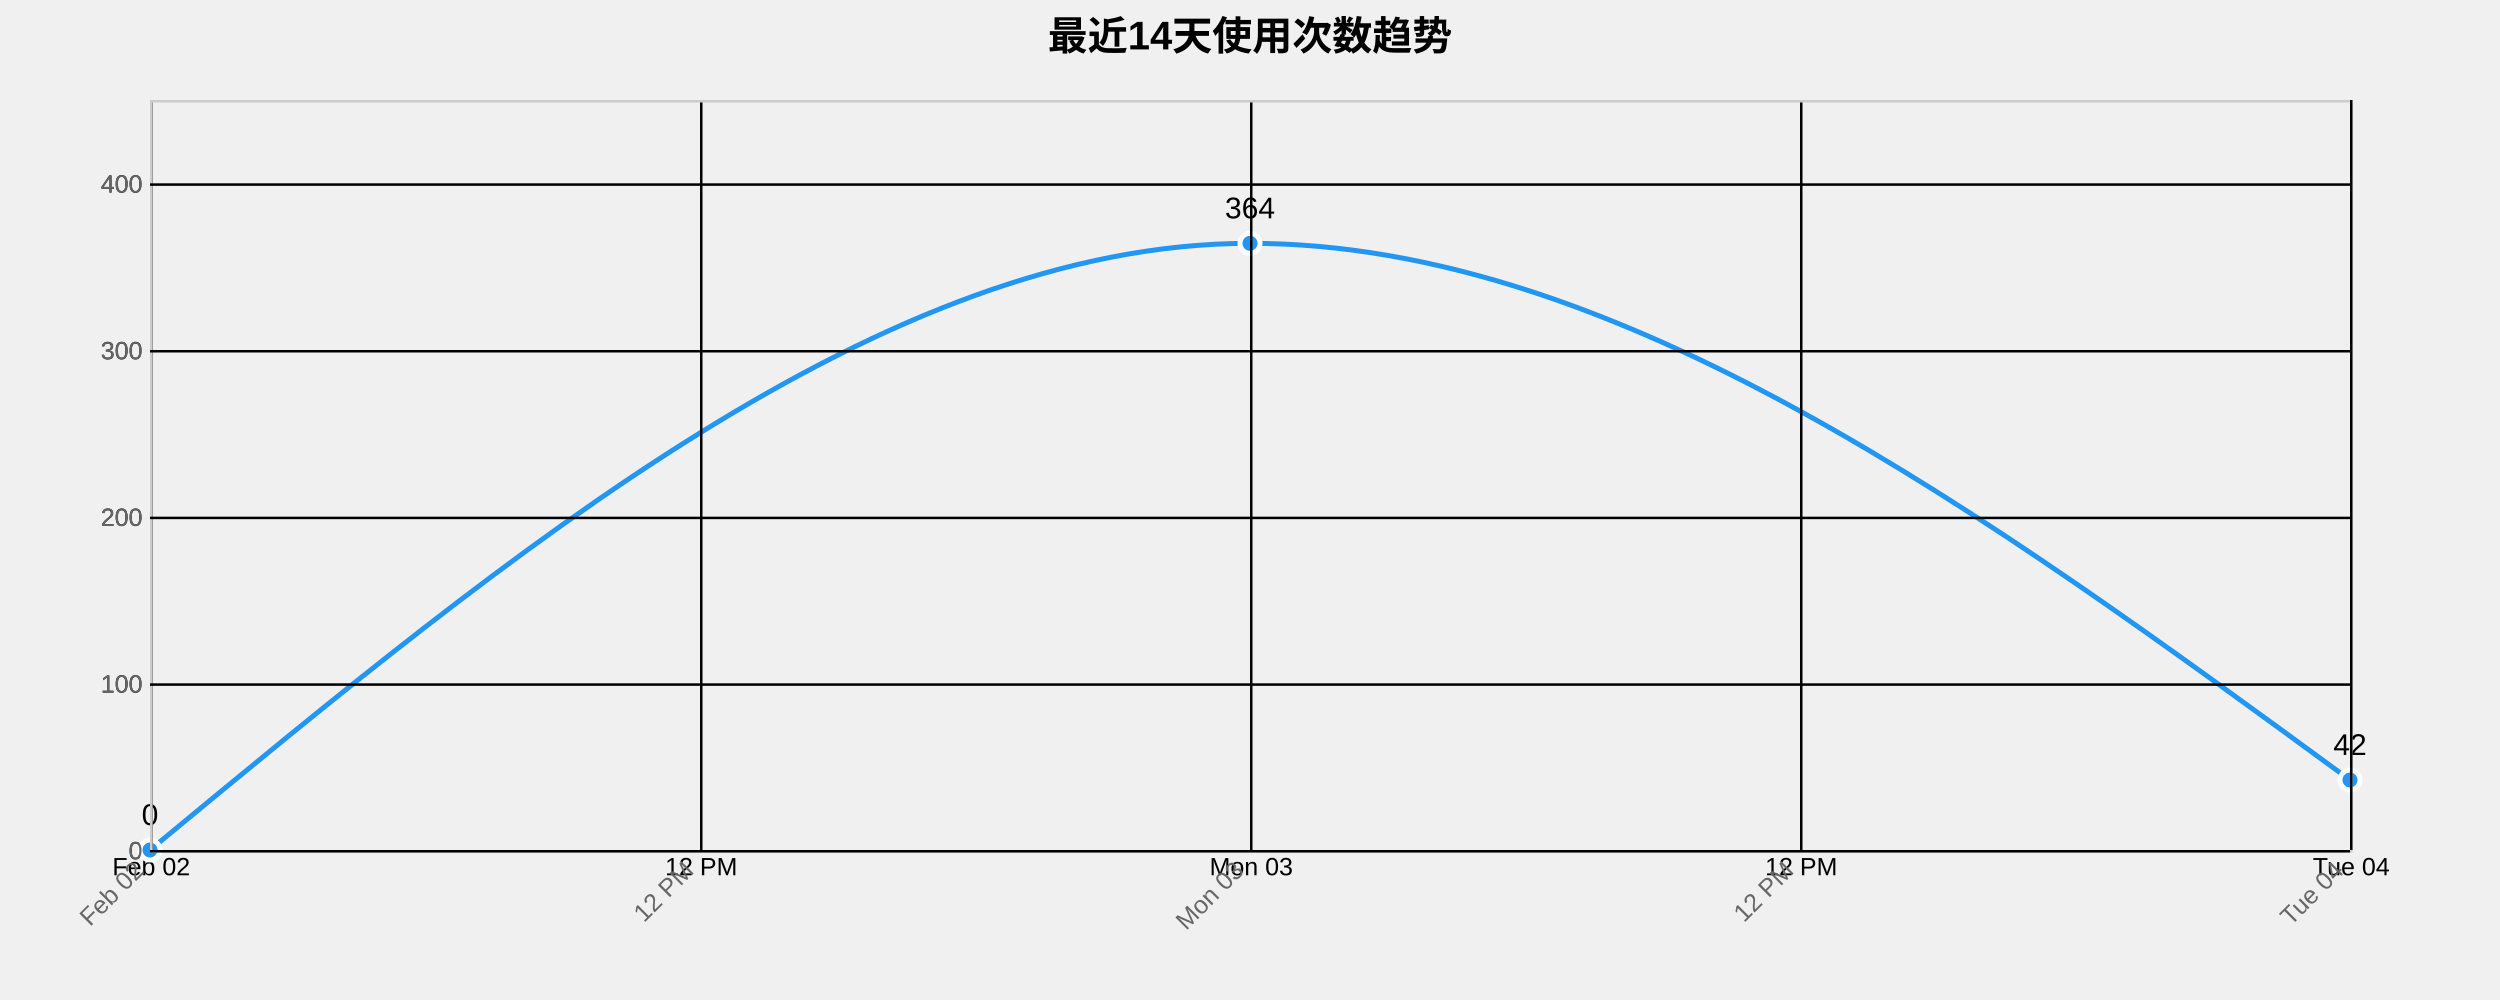
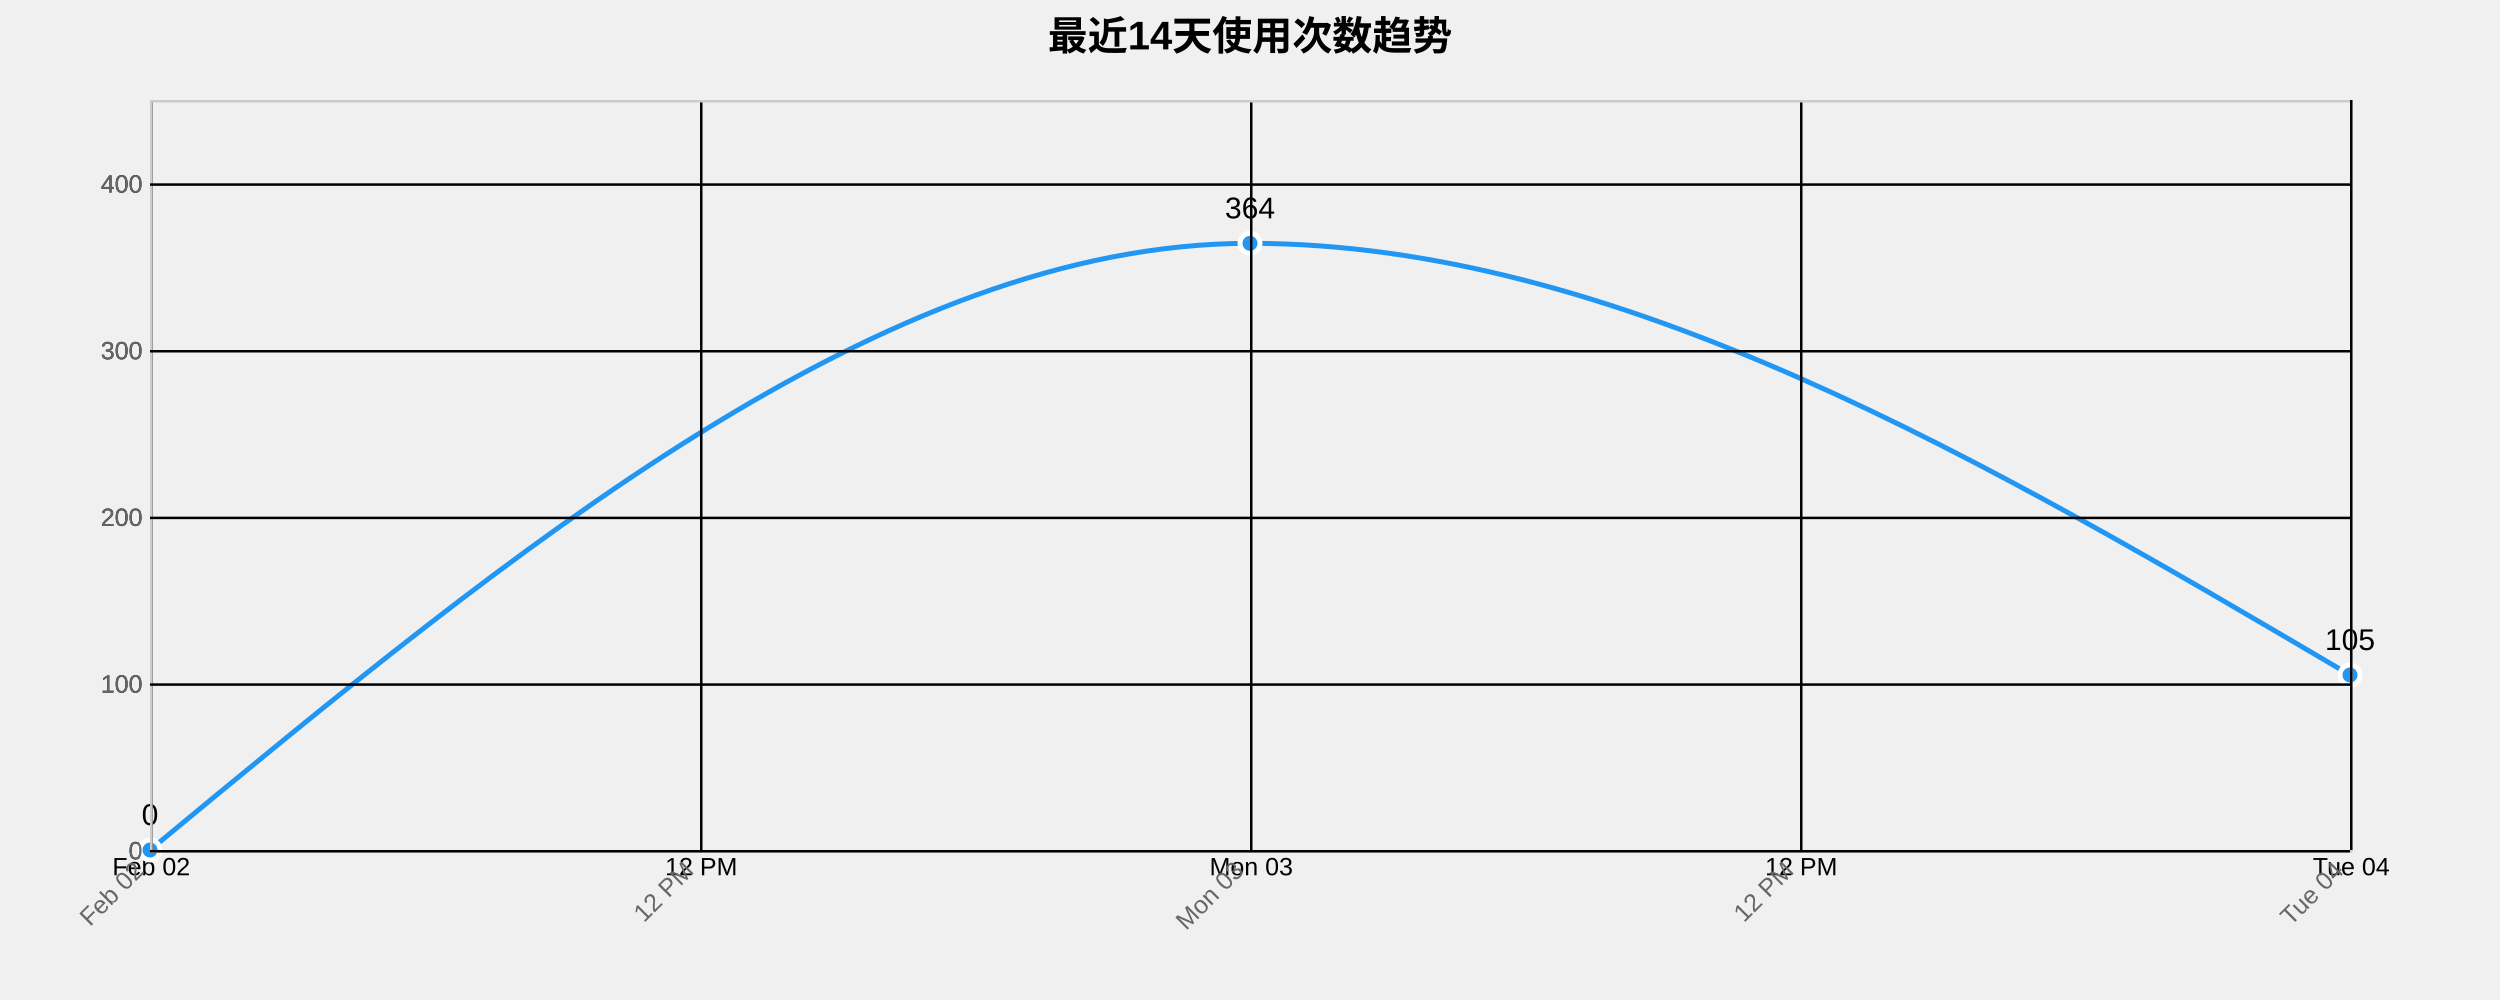
<svg xmlns="http://www.w3.org/2000/svg" width="1000" height="400">
  <g transform="translate(60,40)">
    <text x="440" y="-20" text-anchor="middle" style="font-size: 16px; font-weight: bold;">最近14天使用次数趋势</text>
    <g class="grid" transform="translate(0,300)" fill="none" font-size="10" font-family="sans-serif" text-anchor="middle">
      <path class="domain" stroke="currentColor" d="M0.5,-300V0.5H880.5V-300" />
      <g class="tick" opacity="1" transform="translate(0.5,0)">
        <line stroke="currentColor" y2="-300" />
        <text fill="currentColor" y="3" dy="0.71em">Feb 02</text>
      </g>
      <g class="tick" opacity="1" transform="translate(220.5,0)">
        <line stroke="currentColor" y2="-300" />
        <text fill="currentColor" y="3" dy="0.71em">12 PM</text>
      </g>
      <g class="tick" opacity="1" transform="translate(440.5,0)">
        <line stroke="currentColor" y2="-300" />
        <text fill="currentColor" y="3" dy="0.71em">Mon 03</text>
      </g>
      <g class="tick" opacity="1" transform="translate(660.5,0)">
        <line stroke="currentColor" y2="-300" />
        <text fill="currentColor" y="3" dy="0.71em">12 PM</text>
      </g>
      <g class="tick" opacity="1" transform="translate(880.5,0)">
        <line stroke="currentColor" y2="-300" />
        <text fill="currentColor" y="3" dy="0.71em">Tue 04</text>
      </g>
    </g>
    <g class="grid" fill="none" font-size="10" font-family="sans-serif" text-anchor="end">
      <path class="domain" stroke="currentColor" d="M880,300.5H0.5V0.5H880" />
      <g class="tick" opacity="1" transform="translate(0,300.5)">
        <line stroke="currentColor" x2="880" />
        <text fill="currentColor" x="-3" dy="0.32em">0</text>
      </g>
      <g class="tick" opacity="1" transform="translate(0,233.8333)">
        <line stroke="currentColor" x2="880" />
        <text fill="currentColor" x="-3" dy="0.32em">100</text>
      </g>
      <g class="tick" opacity="1" transform="translate(0,167.1667)">
        <line stroke="currentColor" x2="880" />
        <text fill="currentColor" x="-3" dy="0.32em">200</text>
      </g>
      <g class="tick" opacity="1" transform="translate(0,100.5)">
        <line stroke="currentColor" x2="880" />
        <text fill="currentColor" x="-3" dy="0.32em">300</text>
      </g>
      <g class="tick" opacity="1" transform="translate(0,33.83333)">
        <line stroke="currentColor" x2="880" />
        <text fill="currentColor" x="-3" dy="0.32em">400</text>
      </g>
    </g>
-     <path class="area" d="M0,300C146.667,178.667,293.333,57.333,440,57.333C586.667,57.333,733.333,164.667,880,272L880,300C733.333,300,586.667,300,440,300C293.333,300,146.667,300,0,300Z" style="fill: url(#area-gradient); opacity: 0.3;" />
-     <path class="line" d="M0,300C146.667,178.667,293.333,57.333,440,57.333C586.667,57.333,733.333,164.667,880,272" style="fill: none; stroke: #2196F3; stroke-width: 2px;" />
+     <path class="area" d="M0,300C146.667,178.667,293.333,57.333,440,57.333C586.667,57.333,733.333,143.667,880,230L880,300C733.333,300,586.667,300,440,300C293.333,300,146.667,300,0,300Z" style="fill: url(#area-gradient); opacity: 0.3;" />
+     <path class="line" d="M0,300C146.667,178.667,293.333,57.333,440,57.333C586.667,57.333,733.333,143.667,880,230" style="fill: none; stroke: #2196F3; stroke-width: 2px;" />
    <circle class="dot" cx="0" cy="300" r="4" style="fill: #2196F3; stroke: #fff; stroke-width: 2px;" />
    <circle class="dot" cx="440" cy="57.333" r="4" style="fill: #2196F3; stroke: #fff; stroke-width: 2px;" />
-     <circle class="dot" cx="880" cy="272" r="4" style="fill: #2196F3; stroke: #fff; stroke-width: 2px;" />
+     <circle class="dot" cx="880" cy="230" r="4" style="fill: #2196F3; stroke: #fff; stroke-width: 2px;" />
    <text class="label" x="0" y="290" text-anchor="middle" style="font-size: 12px;">0</text>
    <text class="label" x="440" y="47.333" text-anchor="middle" style="font-size: 12px;">364</text>
-     <text class="label" x="880" y="262" text-anchor="middle" style="font-size: 12px;">42</text>
+     <text class="label" x="880" y="220" text-anchor="middle" style="font-size: 12px;">105</text>
    <g class="x-axis" transform="translate(0,300)" fill="none" font-size="10" font-family="sans-serif" text-anchor="middle">
      <path class="domain" stroke="currentColor" d="M0.5,-300V0.5H880.5V-300" />
      <g class="tick" opacity="1" transform="translate(0.5,0)">
        <line stroke="currentColor" y2="-300" />
        <text fill="currentColor" y="3" dy=".15em" style="text-anchor: end;" dx="-.8em" transform="rotate(-45)">Feb 02</text>
      </g>
      <g class="tick" opacity="1" transform="translate(220.5,0)">
        <line stroke="currentColor" y2="-300" />
        <text fill="currentColor" y="3" dy=".15em" style="text-anchor: end;" dx="-.8em" transform="rotate(-45)">12 PM</text>
      </g>
      <g class="tick" opacity="1" transform="translate(440.5,0)">
        <line stroke="currentColor" y2="-300" />
        <text fill="currentColor" y="3" dy=".15em" style="text-anchor: end;" dx="-.8em" transform="rotate(-45)">Mon 03</text>
      </g>
      <g class="tick" opacity="1" transform="translate(660.5,0)">
        <line stroke="currentColor" y2="-300" />
        <text fill="currentColor" y="3" dy=".15em" style="text-anchor: end;" dx="-.8em" transform="rotate(-45)">12 PM</text>
      </g>
      <g class="tick" opacity="1" transform="translate(880.5,0)">
        <line stroke="currentColor" y2="-300" />
        <text fill="currentColor" y="3" dy=".15em" style="text-anchor: end;" dx="-.8em" transform="rotate(-45)">Tue 04</text>
      </g>
    </g>
    <g class="y-axis" fill="none" font-size="10" font-family="sans-serif" text-anchor="end">
      <path class="domain" stroke="currentColor" d="M880,300.5H0.5V0.5H880" />
      <g class="tick" opacity="1" transform="translate(0,300.5)">
        <line stroke="currentColor" x2="880" />
        <text fill="currentColor" x="-3" dy="0.32em">0</text>
      </g>
      <g class="tick" opacity="1" transform="translate(0,233.8333)">
        <line stroke="currentColor" x2="880" />
        <text fill="currentColor" x="-3" dy="0.32em">100</text>
      </g>
      <g class="tick" opacity="1" transform="translate(0,167.1667)">
        <line stroke="currentColor" x2="880" />
        <text fill="currentColor" x="-3" dy="0.32em">200</text>
      </g>
      <g class="tick" opacity="1" transform="translate(0,100.5)">
        <line stroke="currentColor" x2="880" />
        <text fill="currentColor" x="-3" dy="0.32em">300</text>
      </g>
      <g class="tick" opacity="1" transform="translate(0,33.83333)">
        <line stroke="currentColor" x2="880" />
        <text fill="currentColor" x="-3" dy="0.32em">400</text>
      </g>
    </g>
    <style>
    .grid line {
      stroke: #e0e0e0;
      stroke-opacity: 0.7;
      shape-rendering: crispEdges;
    }
    .grid path {
      stroke-width: 0;
    }
    .dot:hover {
      r: 6;
    }
    text {
      font-family: Arial, sans-serif;
    }
    .x-axis path, .y-axis path {
      stroke: #ccc;
    }
    .x-axis text, .y-axis text {
      fill: #666;
    }
  </style>
  </g>
</svg>
